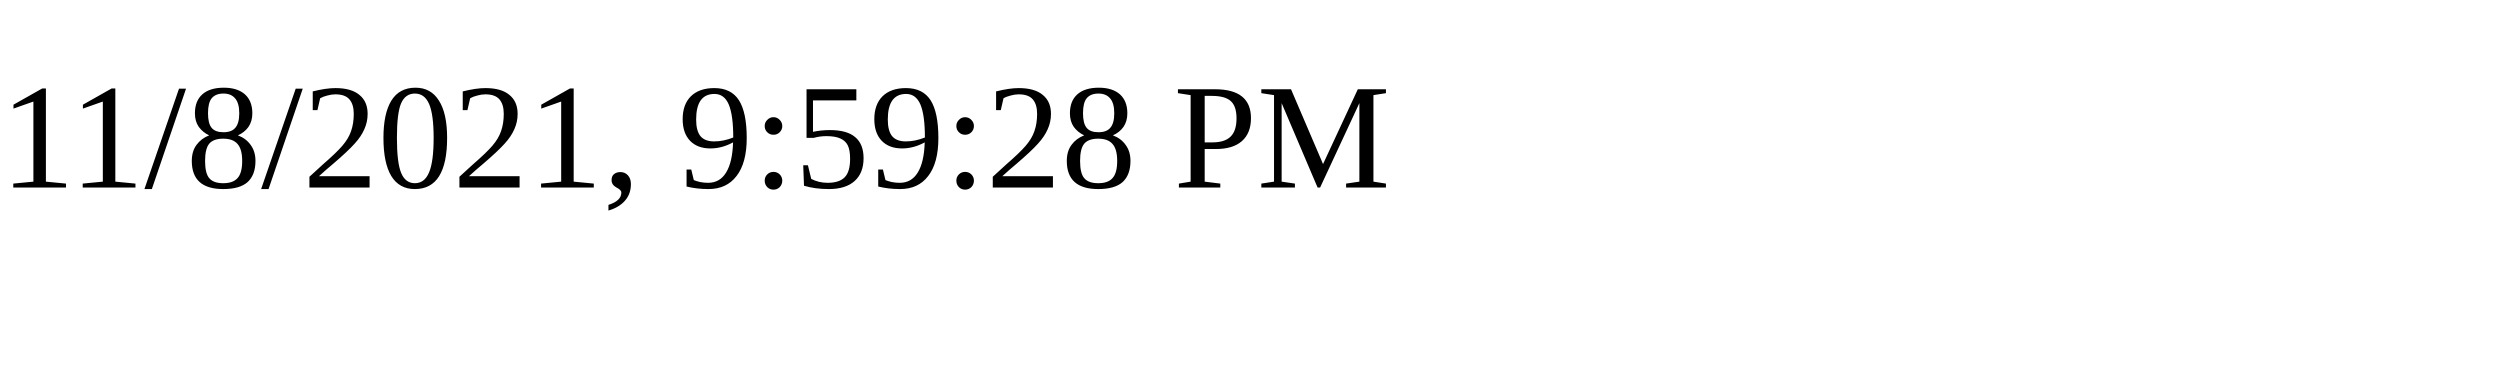
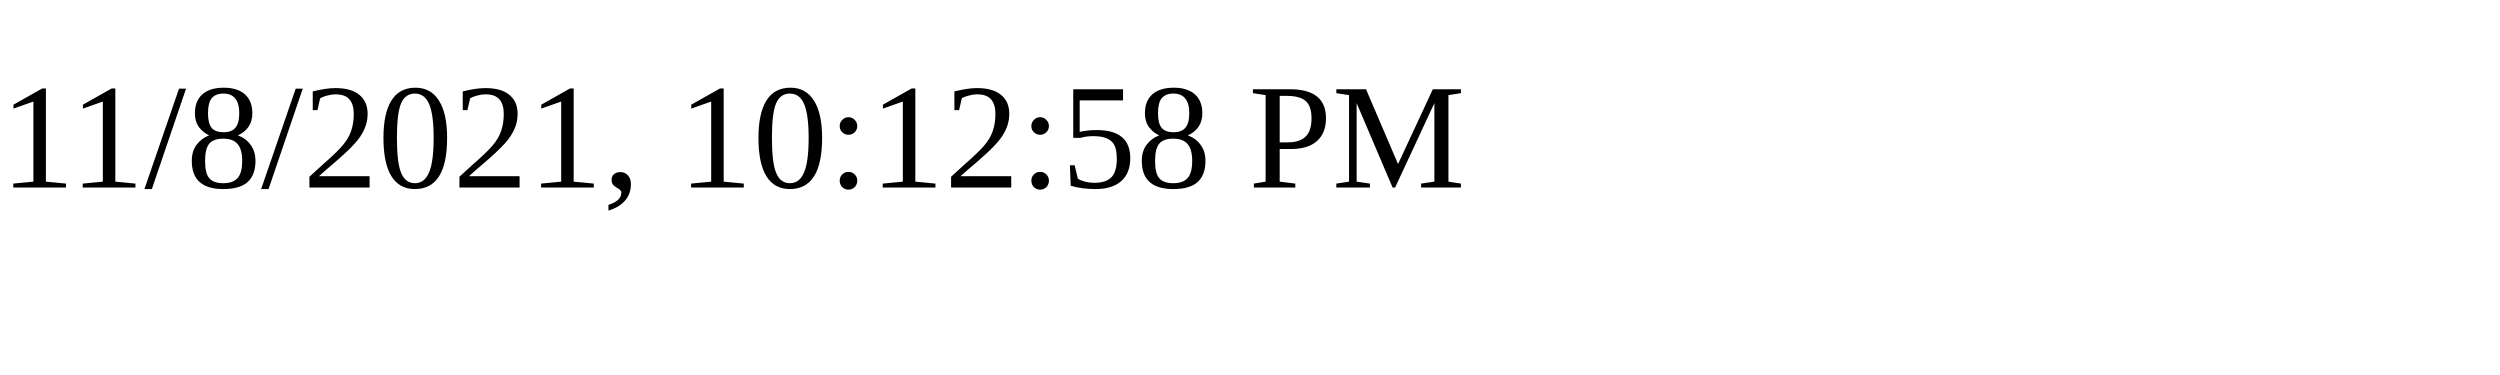
<svg xmlns="http://www.w3.org/2000/svg" height="30" width="200">
-   <text x="0" y="15">11/8/2021, 9:59:28 PM</text>
+   <text x="0" y="15">11/8/2021, 10:12:58 PM</text>
</svg>
